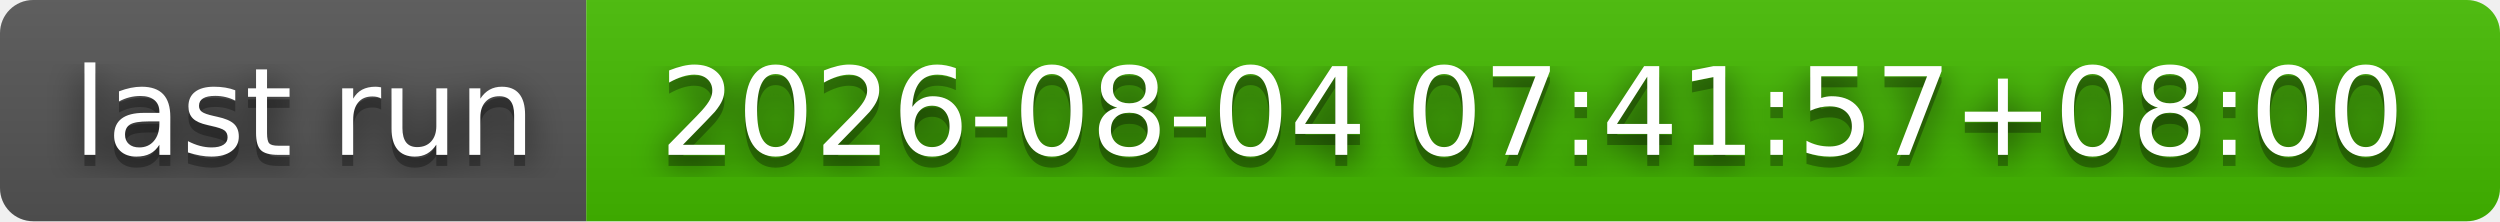
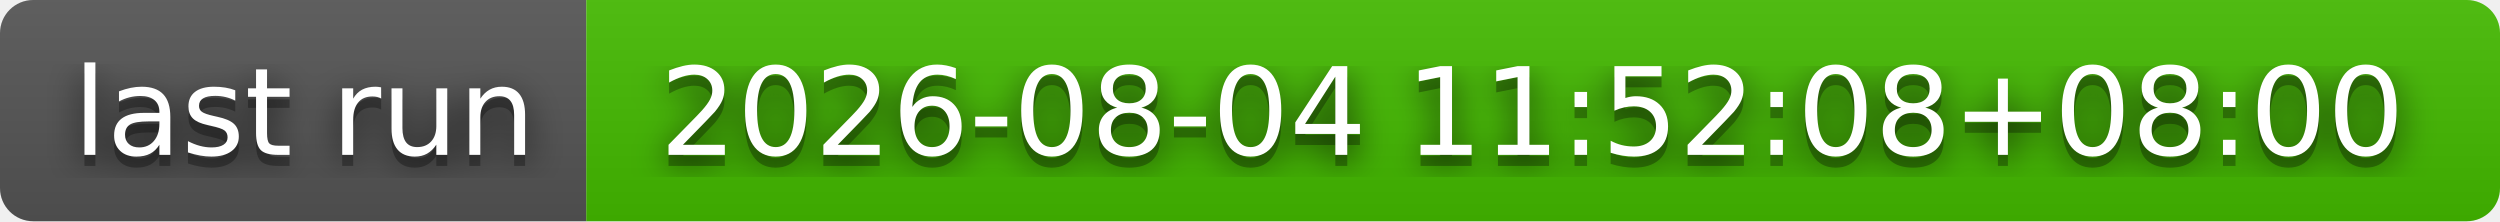
- <svg xmlns="http://www.w3.org/2000/svg" width="226" height="20" role="img" aria-label="last run: 2026-08-04 07:41:57+08:00">
+ <svg xmlns="http://www.w3.org/2000/svg" width="226" height="20" role="img" aria-label="last run: 2026-08-04 11:52:08+08:00">
  <filter id="blur">
    <feGaussianBlur stdDeviation="16" />
  </filter>
  <linearGradient id="s" x2="0" y2="100%">
    <stop offset="0" stop-color="#bbb" stop-opacity=".1" />
    <stop offset="1" stop-opacity=".1" />
  </linearGradient>
  <clipPath id="r">
    <rect width="226" height="20" rx="3" />
  </clipPath>
  <g clip-path="url(#r)">
    <rect width="53" height="20" fill="#555" />
    <rect x="53" width="173" height="20" fill="#4b0" />
    <rect width="226" height="20" fill="url(#s)" />
  </g>
  <g fill="#fff" text-anchor="middle" font-family="Verdana,Geneva,DejaVu Sans,sans-serif" text-rendering="geometricPrecision" font-size="110">
    <g transform="scale(.1)">
      <g aria-hidden="true" fill="#010101">
        <text x="275" y="150" fill-opacity=".8" filter="url(#blur)" textLength="430">last run</text>
        <text x="275" y="150" fill-opacity=".3" textLength="430">last run</text>
      </g>
      <text x="275" y="140" textLength="430">last run</text>
    </g>
    <g transform="scale(.1)">
      <g aria-hidden="true" fill="#010101">
-         <text x="1385" y="150" fill-opacity=".8" filter="url(#blur)" textLength="1630">2026-08-04 07:41:57+08:00</text>
-         <text x="1385" y="150" fill-opacity=".3" textLength="1630">2026-08-04 07:41:57+08:00</text>
+         <text x="1385" y="150" fill-opacity=".8" filter="url(#blur)" textLength="1630">2026-08-04 11:52:08+08:00</text>
+         <text x="1385" y="150" fill-opacity=".3" textLength="1630">2026-08-04 11:52:08+08:00</text>
      </g>
-       <text x="1385" y="140" textLength="1630">2026-08-04 07:41:57+08:00</text>
+       <text x="1385" y="140" textLength="1630">2026-08-04 11:52:08+08:00</text>
    </g>
  </g>
</svg>
